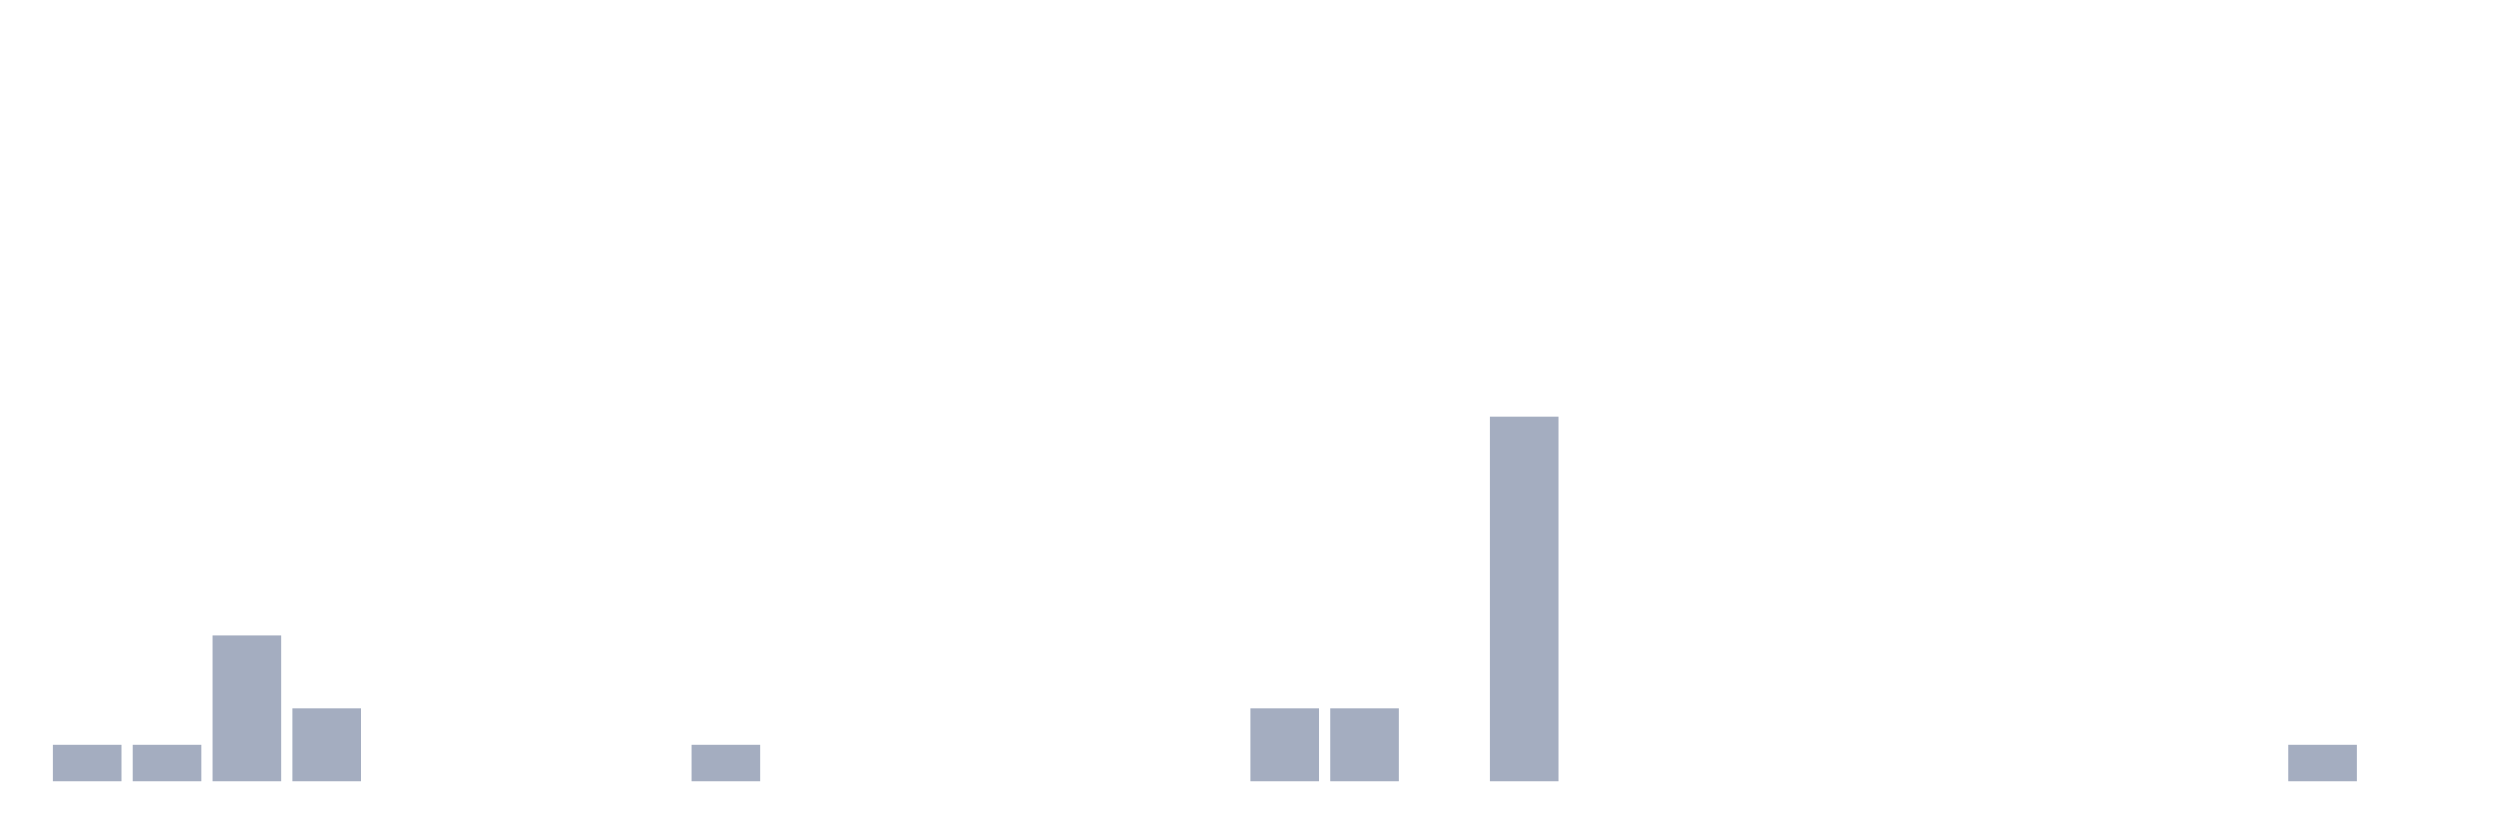
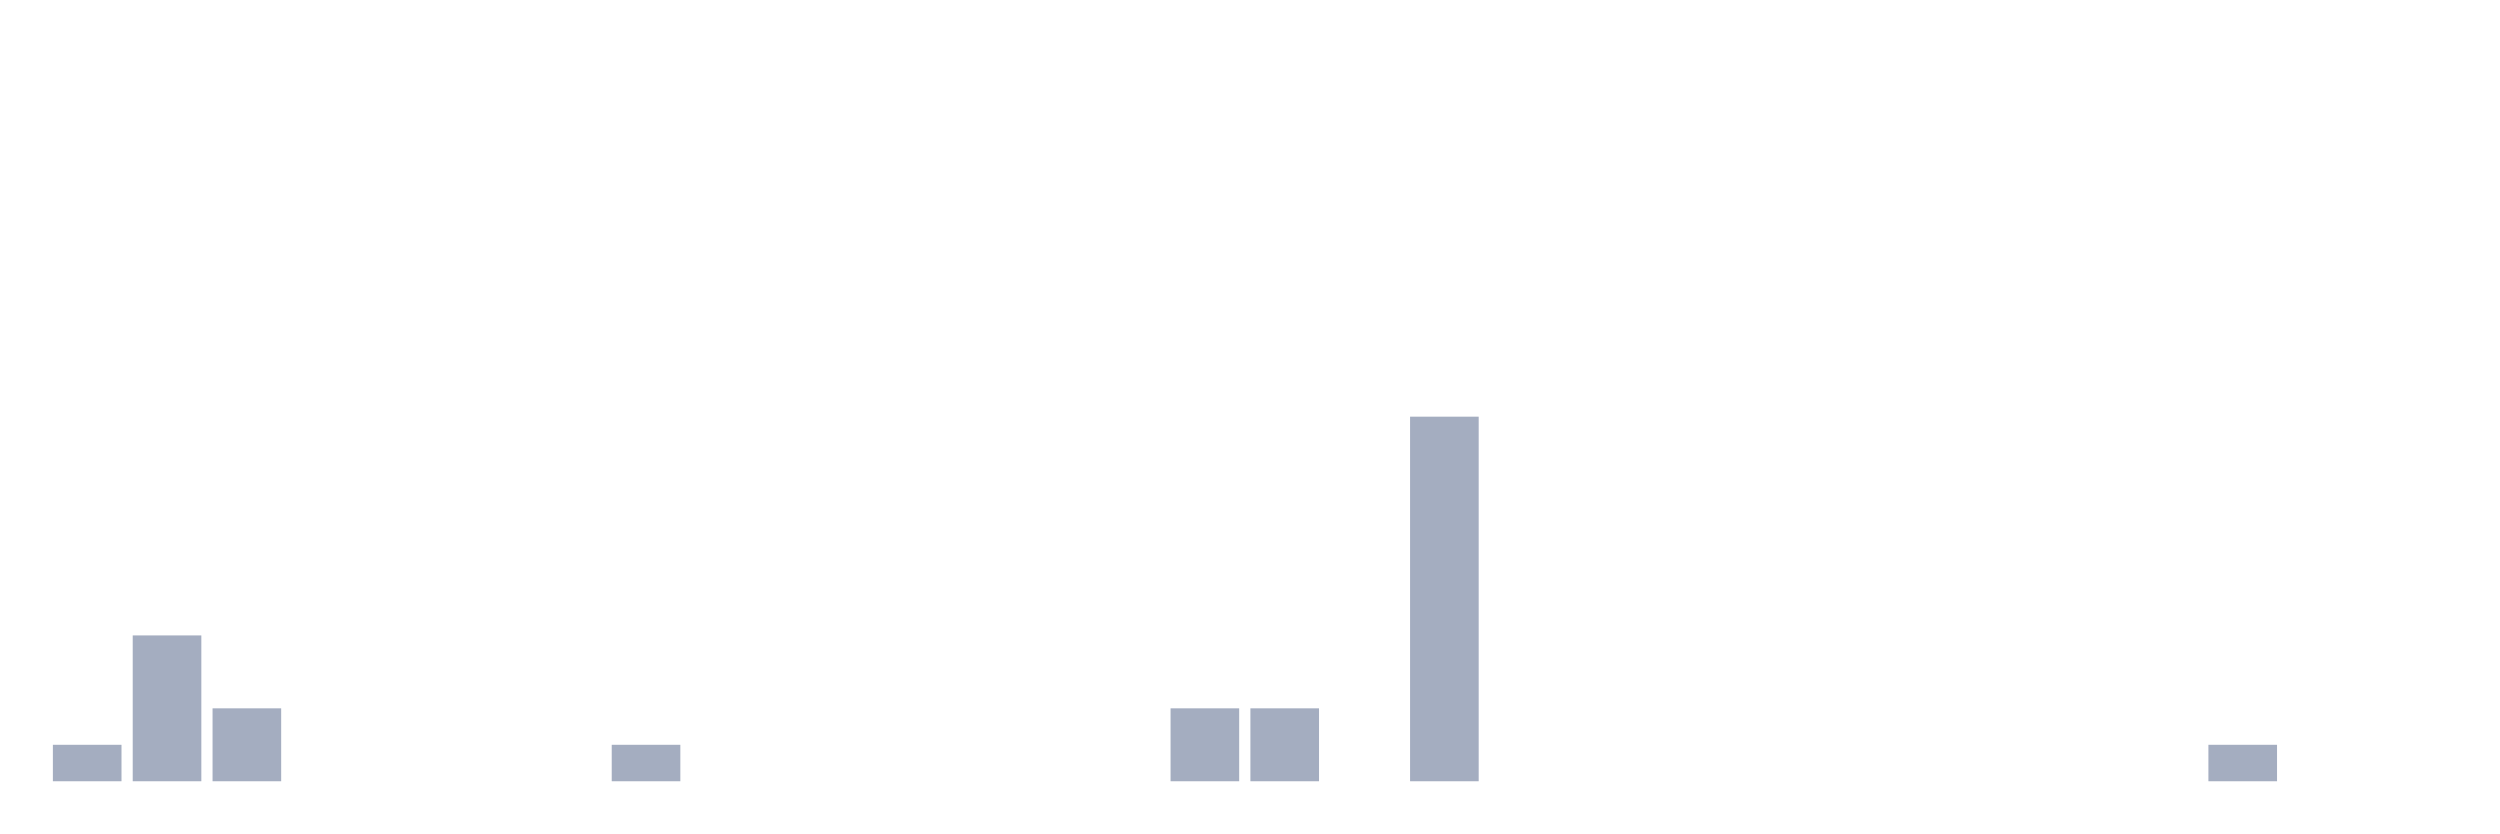
<svg xmlns="http://www.w3.org/2000/svg" viewBox="0 0 480 160">
  <g transform="translate(10,10)">
    <rect class="bar" x="0.153" width="13.175" y="133" height="7" fill="rgb(164,173,192)" />
-     <rect class="bar" x="15.482" width="13.175" y="133" height="7" fill="rgb(164,173,192)" />
-     <rect class="bar" x="30.81" width="13.175" y="112" height="28" fill="rgb(164,173,192)" />
-     <rect class="bar" x="46.138" width="13.175" y="126" height="14" fill="rgb(164,173,192)" />
+     <rect class="bar" x="15.482" width="13.175" y="112" height="28" fill="rgb(164,173,192)" />
+     <rect class="bar" x="30.81" width="13.175" y="126" height="14" fill="rgb(164,173,192)" />
+     <rect class="bar" x="46.138" width="13.175" y="140" height="0" fill="rgb(164,173,192)" />
    <rect class="bar" x="61.466" width="13.175" y="140" height="0" fill="rgb(164,173,192)" />
    <rect class="bar" x="76.794" width="13.175" y="140" height="0" fill="rgb(164,173,192)" />
    <rect class="bar" x="92.123" width="13.175" y="140" height="0" fill="rgb(164,173,192)" />
-     <rect class="bar" x="107.451" width="13.175" y="140" height="0" fill="rgb(164,173,192)" />
-     <rect class="bar" x="122.779" width="13.175" y="133" height="7" fill="rgb(164,173,192)" />
+     <rect class="bar" x="107.451" width="13.175" y="133" height="7" fill="rgb(164,173,192)" />
+     <rect class="bar" x="122.779" width="13.175" y="140" height="0" fill="rgb(164,173,192)" />
    <rect class="bar" x="138.107" width="13.175" y="140" height="0" fill="rgb(164,173,192)" />
    <rect class="bar" x="153.436" width="13.175" y="140" height="0" fill="rgb(164,173,192)" />
    <rect class="bar" x="168.764" width="13.175" y="140" height="0" fill="rgb(164,173,192)" />
    <rect class="bar" x="184.092" width="13.175" y="140" height="0" fill="rgb(164,173,192)" />
    <rect class="bar" x="199.42" width="13.175" y="140" height="0" fill="rgb(164,173,192)" />
-     <rect class="bar" x="214.748" width="13.175" y="140" height="0" fill="rgb(164,173,192)" />
+     <rect class="bar" x="214.748" width="13.175" y="126" height="14" fill="rgb(164,173,192)" />
    <rect class="bar" x="230.077" width="13.175" y="126" height="14" fill="rgb(164,173,192)" />
-     <rect class="bar" x="245.405" width="13.175" y="126" height="14" fill="rgb(164,173,192)" />
-     <rect class="bar" x="260.733" width="13.175" y="140" height="0" fill="rgb(164,173,192)" />
-     <rect class="bar" x="276.061" width="13.175" y="70" height="70" fill="rgb(164,173,192)" />
+     <rect class="bar" x="245.405" width="13.175" y="140" height="0" fill="rgb(164,173,192)" />
+     <rect class="bar" x="260.733" width="13.175" y="70" height="70" fill="rgb(164,173,192)" />
+     <rect class="bar" x="276.061" width="13.175" y="140" height="0" fill="rgb(164,173,192)" />
    <rect class="bar" x="291.39" width="13.175" y="140" height="0" fill="rgb(164,173,192)" />
    <rect class="bar" x="306.718" width="13.175" y="140" height="0" fill="rgb(164,173,192)" />
    <rect class="bar" x="322.046" width="13.175" y="140" height="0" fill="rgb(164,173,192)" />
    <rect class="bar" x="337.374" width="13.175" y="140" height="0" fill="rgb(164,173,192)" />
    <rect class="bar" x="352.702" width="13.175" y="140" height="0" fill="rgb(164,173,192)" />
    <rect class="bar" x="368.031" width="13.175" y="140" height="0" fill="rgb(164,173,192)" />
    <rect class="bar" x="383.359" width="13.175" y="140" height="0" fill="rgb(164,173,192)" />
    <rect class="bar" x="398.687" width="13.175" y="140" height="0" fill="rgb(164,173,192)" />
-     <rect class="bar" x="414.015" width="13.175" y="140" height="0" fill="rgb(164,173,192)" />
-     <rect class="bar" x="429.344" width="13.175" y="133" height="7" fill="rgb(164,173,192)" />
+     <rect class="bar" x="414.015" width="13.175" y="133" height="7" fill="rgb(164,173,192)" />
+     <rect class="bar" x="429.344" width="13.175" y="140" height="0" fill="rgb(164,173,192)" />
    <rect class="bar" x="444.672" width="13.175" y="140" height="0" fill="rgb(164,173,192)" />
  </g>
</svg>
